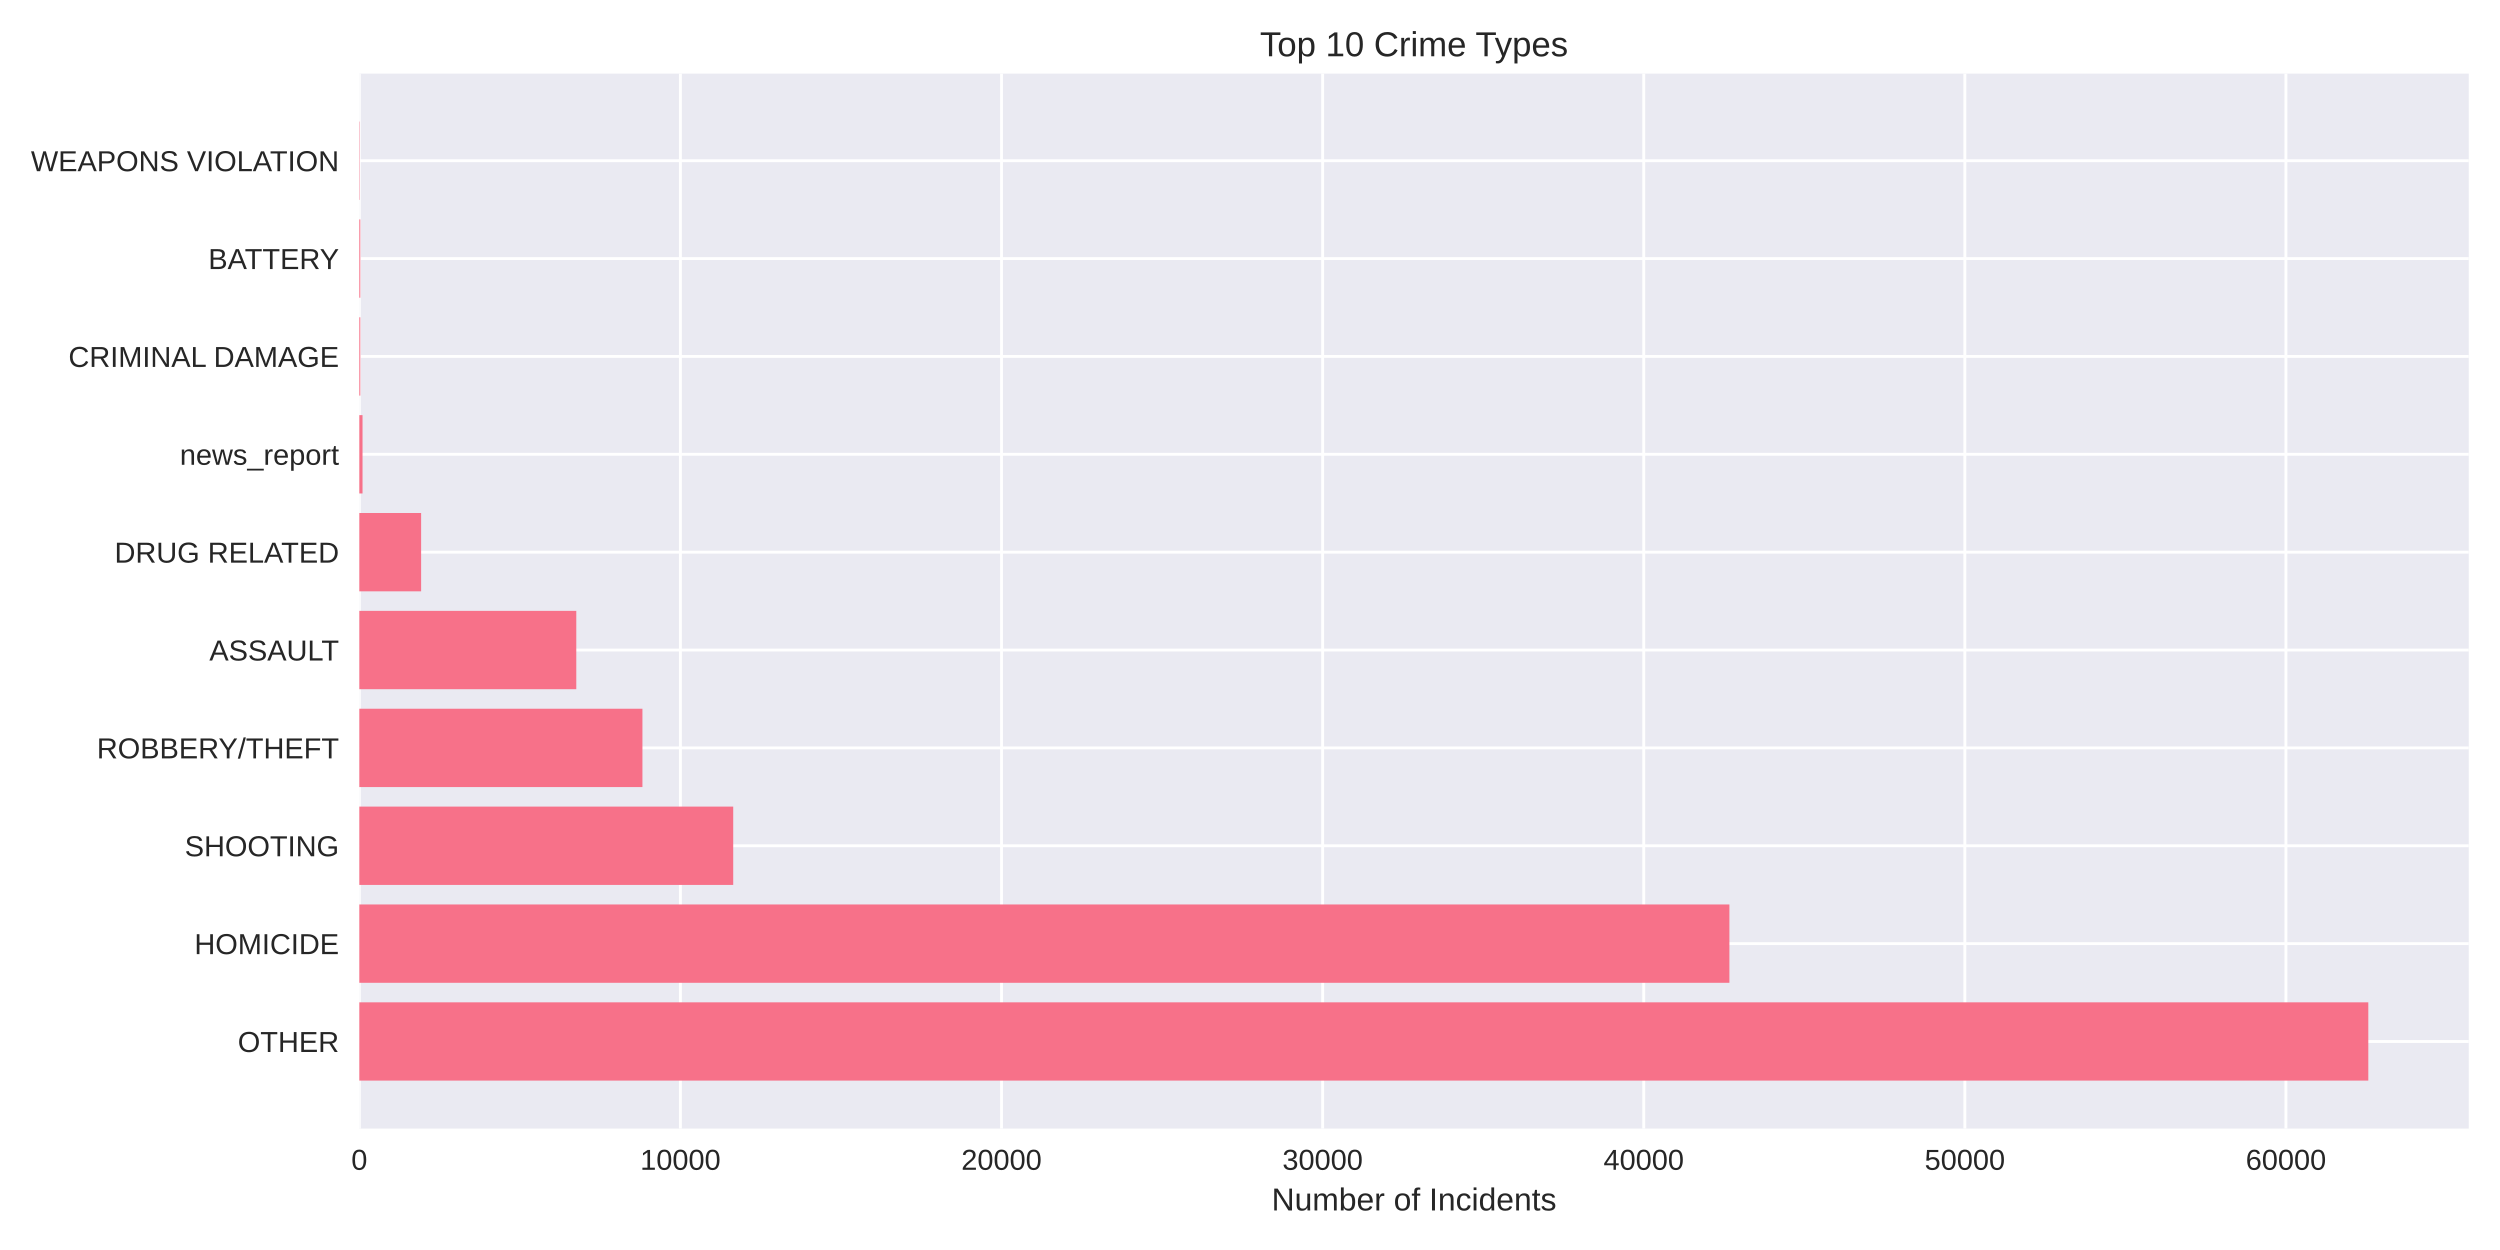
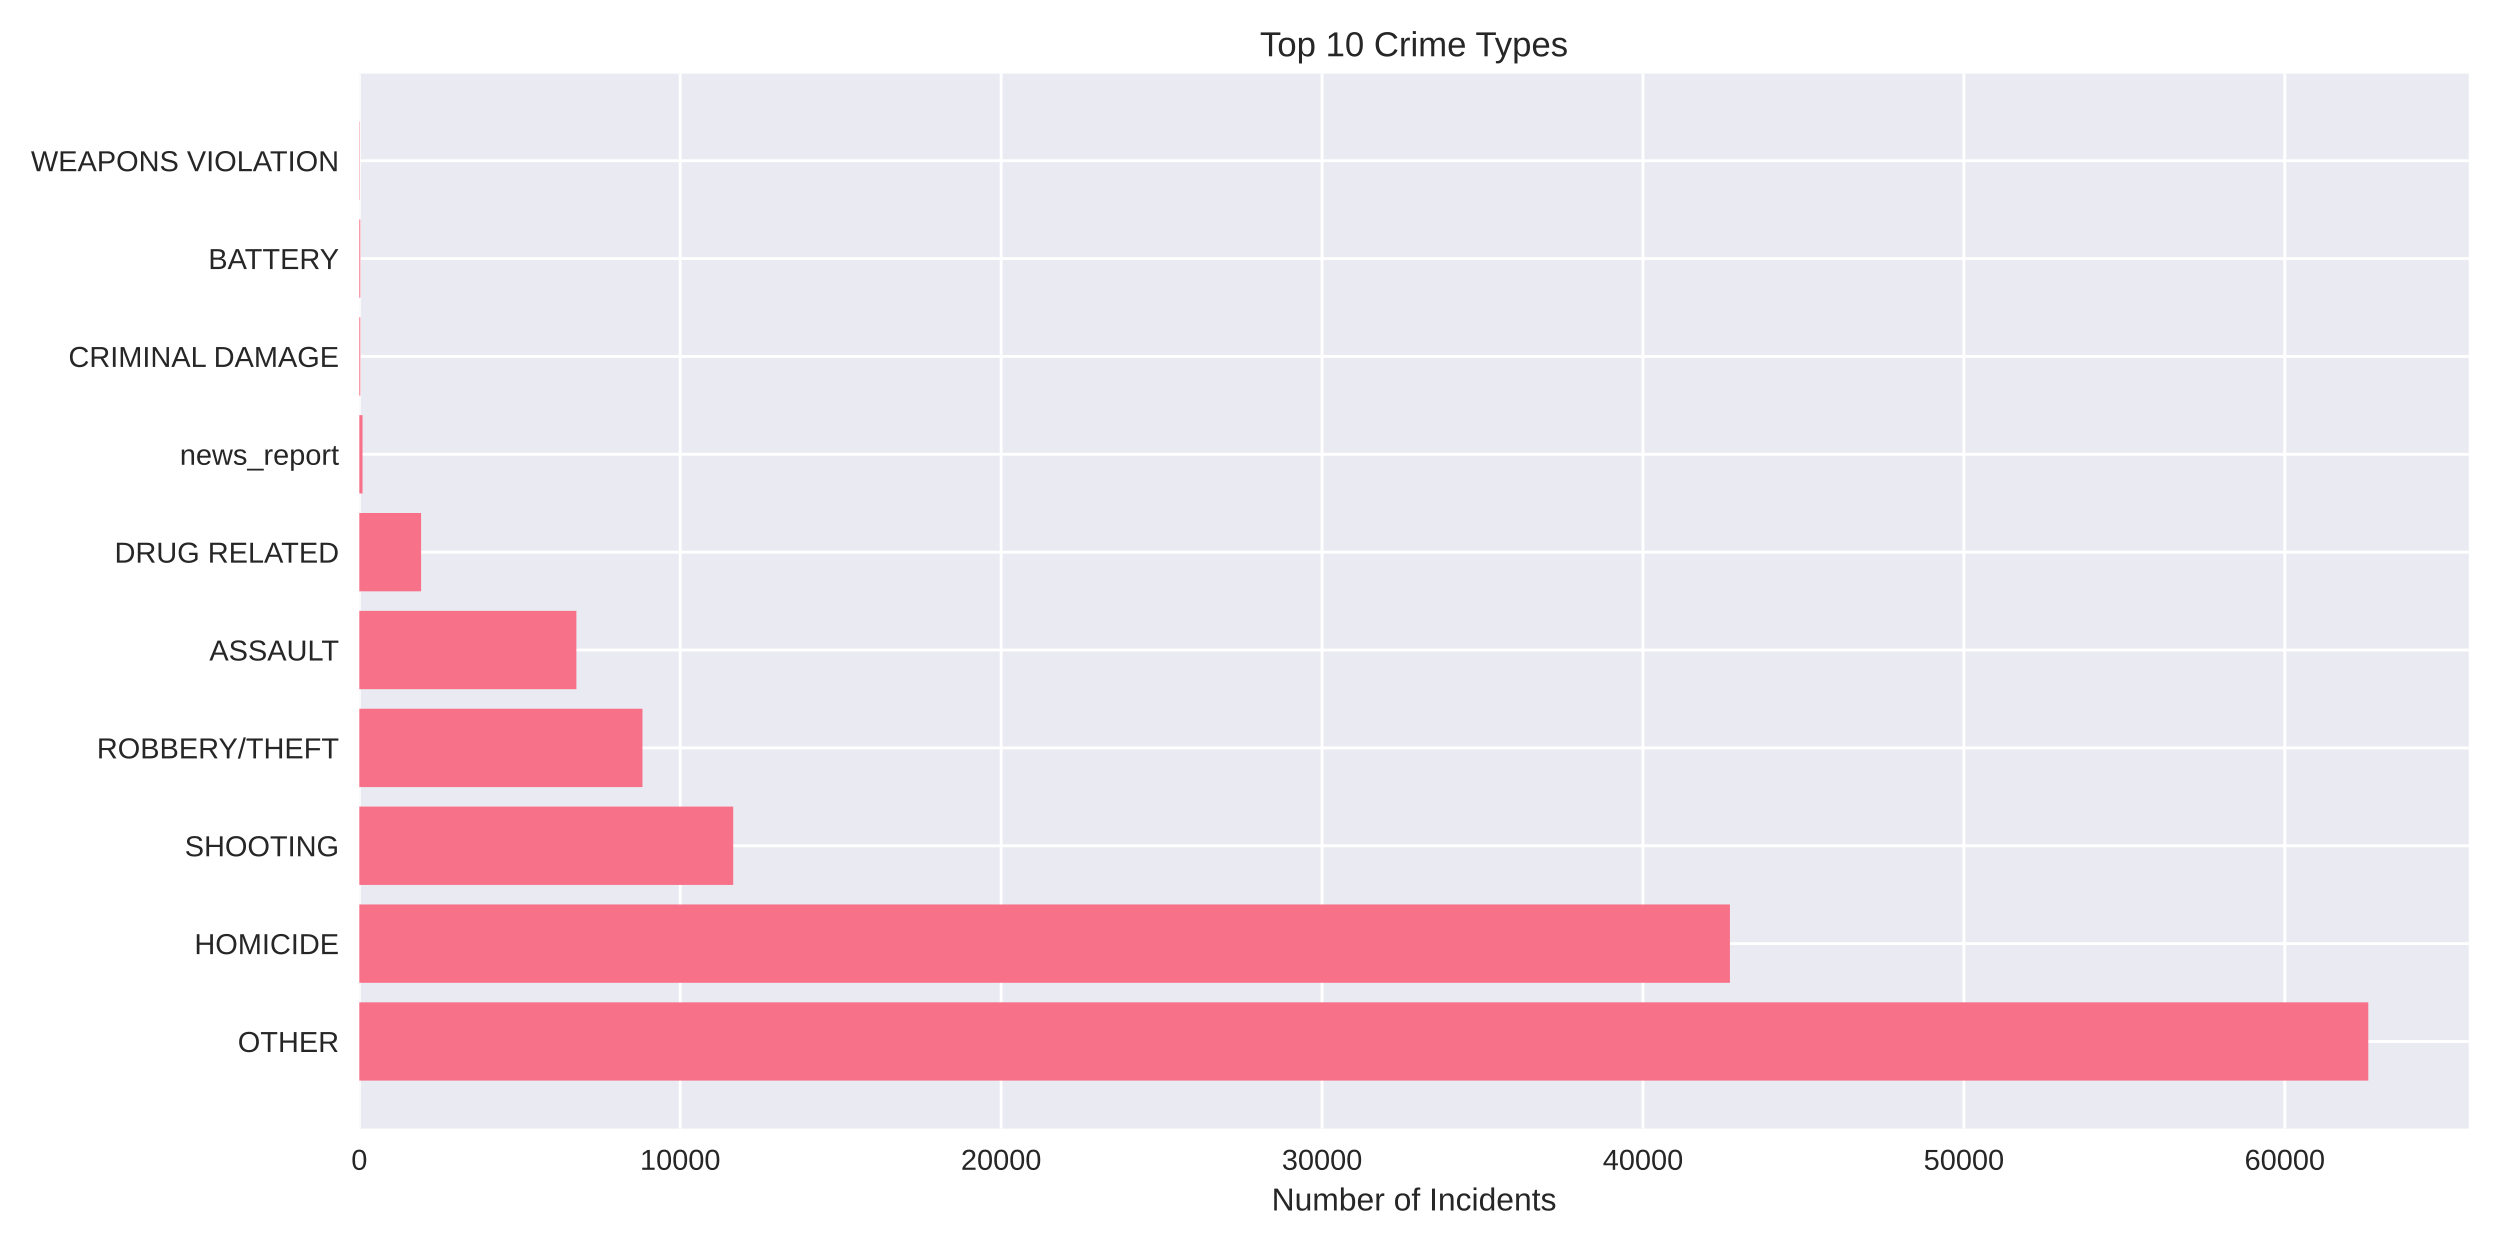
<svg xmlns="http://www.w3.org/2000/svg" width="864pt" height="432pt" viewBox="0 0 864 432" version="1.1">
  <defs>
    <style type="text/css">*{stroke-linejoin: round; stroke-linecap: butt}</style>
  </defs>
  <g id="figure_1">
    <g id="patch_1">
      <path d="M 0 432  L 864 432  L 864 0  L 0 0  z " style="fill: #ffffff" />
    </g>
    <g id="axes_1">
      <g id="patch_2">
        <path d="M 124.18 390.04  L 853.2 390.04  L 853.2 25.44  L 124.18 25.44  z " style="fill: #eaeaf2" />
      </g>
      <g id="matplotlib.axis_1">
        <g id="xtick_1">
          <g id="line2d_1">
-             <path d="M 124.18 390.04  L 124.18 25.44  " clip-path="url(#pc0fcbddbaf)" style="fill: none; stroke: #ffffff; stroke-linecap: round" />
+             <path d="M 124.18 390.04  L 124.18 25.44  " clip-path="url(#p85091cc812)" style="fill: none; stroke: #ffffff; stroke-linecap: round" />
          </g>
          <g id="line2d_2" />
          <g id="text_1">
            <text style="fill: #262626; font: 10px 'Arial', 'Liberation Sans', 'DejaVu Sans', 'Bitstream Vera Sans', sans-serif; text-anchor: middle" x="124.18" y="404.287" transform="rotate(-0 124.18 404.2869)">0</text>
          </g>
        </g>
        <g id="xtick_2">
          <g id="line2d_3">
-             <path d="M 235.153 390.04  L 235.153 25.44  " clip-path="url(#pc0fcbddbaf)" style="fill: none; stroke: #ffffff; stroke-linecap: round" />
+             <path d="M 235.088 390.04  L 235.088 25.44  " clip-path="url(#p85091cc812)" style="fill: none; stroke: #ffffff; stroke-linecap: round" />
          </g>
          <g id="line2d_4" />
          <g id="text_2">
-             <text style="fill: #262626; font: 10px 'Arial', 'Liberation Sans', 'DejaVu Sans', 'Bitstream Vera Sans', sans-serif; text-anchor: middle" x="235.153" y="404.287" transform="rotate(-0 235.1533 404.2869)">10000</text>
+             <text style="fill: #262626; font: 10px 'Arial', 'Liberation Sans', 'DejaVu Sans', 'Bitstream Vera Sans', sans-serif; text-anchor: middle" x="235.088" y="404.287" transform="rotate(-0 235.0878 404.2869)">10000</text>
          </g>
        </g>
        <g id="xtick_3">
          <g id="line2d_5">
-             <path d="M 346.127 390.04  L 346.127 25.44  " clip-path="url(#pc0fcbddbaf)" style="fill: none; stroke: #ffffff; stroke-linecap: round" />
+             <path d="M 345.996 390.04  L 345.996 25.44  " clip-path="url(#p85091cc812)" style="fill: none; stroke: #ffffff; stroke-linecap: round" />
          </g>
          <g id="line2d_6" />
          <g id="text_3">
-             <text style="fill: #262626; font: 10px 'Arial', 'Liberation Sans', 'DejaVu Sans', 'Bitstream Vera Sans', sans-serif; text-anchor: middle" x="346.127" y="404.287" transform="rotate(-0 346.1267 404.2869)">20000</text>
+             <text style="fill: #262626; font: 10px 'Arial', 'Liberation Sans', 'DejaVu Sans', 'Bitstream Vera Sans', sans-serif; text-anchor: middle" x="345.996" y="404.287" transform="rotate(-0 345.9955 404.2869)">20000</text>
          </g>
        </g>
        <g id="xtick_4">
          <g id="line2d_7">
-             <path d="M 457.1 390.04  L 457.1 25.44  " clip-path="url(#pc0fcbddbaf)" style="fill: none; stroke: #ffffff; stroke-linecap: round" />
+             <path d="M 456.903 390.04  L 456.903 25.44  " clip-path="url(#p85091cc812)" style="fill: none; stroke: #ffffff; stroke-linecap: round" />
          </g>
          <g id="line2d_8" />
          <g id="text_4">
-             <text style="fill: #262626; font: 10px 'Arial', 'Liberation Sans', 'DejaVu Sans', 'Bitstream Vera Sans', sans-serif; text-anchor: middle" x="457.1" y="404.287" transform="rotate(-0 457.1 404.2869)">30000</text>
+             <text style="fill: #262626; font: 10px 'Arial', 'Liberation Sans', 'DejaVu Sans', 'Bitstream Vera Sans', sans-serif; text-anchor: middle" x="456.903" y="404.287" transform="rotate(-0 456.9033 404.2869)">30000</text>
          </g>
        </g>
        <g id="xtick_5">
          <g id="line2d_9">
-             <path d="M 568.073 390.04  L 568.073 25.44  " clip-path="url(#pc0fcbddbaf)" style="fill: none; stroke: #ffffff; stroke-linecap: round" />
+             <path d="M 567.811 390.04  L 567.811 25.44  " clip-path="url(#p85091cc812)" style="fill: none; stroke: #ffffff; stroke-linecap: round" />
          </g>
          <g id="line2d_10" />
          <g id="text_5">
-             <text style="fill: #262626; font: 10px 'Arial', 'Liberation Sans', 'DejaVu Sans', 'Bitstream Vera Sans', sans-serif; text-anchor: middle" x="568.073" y="404.287" transform="rotate(-0 568.0734 404.2869)">40000</text>
+             <text style="fill: #262626; font: 10px 'Arial', 'Liberation Sans', 'DejaVu Sans', 'Bitstream Vera Sans', sans-serif; text-anchor: middle" x="567.811" y="404.287" transform="rotate(-0 567.811 404.2869)">40000</text>
          </g>
        </g>
        <g id="xtick_6">
          <g id="line2d_11">
-             <path d="M 679.047 390.04  L 679.047 25.44  " clip-path="url(#pc0fcbddbaf)" style="fill: none; stroke: #ffffff; stroke-linecap: round" />
+             <path d="M 678.719 390.04  L 678.719 25.44  " clip-path="url(#p85091cc812)" style="fill: none; stroke: #ffffff; stroke-linecap: round" />
          </g>
          <g id="line2d_12" />
          <g id="text_6">
-             <text style="fill: #262626; font: 10px 'Arial', 'Liberation Sans', 'DejaVu Sans', 'Bitstream Vera Sans', sans-serif; text-anchor: middle" x="679.047" y="404.287" transform="rotate(-0 679.0467 404.2869)">50000</text>
+             <text style="fill: #262626; font: 10px 'Arial', 'Liberation Sans', 'DejaVu Sans', 'Bitstream Vera Sans', sans-serif; text-anchor: middle" x="678.719" y="404.287" transform="rotate(-0 678.7188 404.2869)">50000</text>
          </g>
        </g>
        <g id="xtick_7">
          <g id="line2d_13">
-             <path d="M 790.02 390.04  L 790.02 25.44  " clip-path="url(#pc0fcbddbaf)" style="fill: none; stroke: #ffffff; stroke-linecap: round" />
+             <path d="M 789.627 390.04  L 789.627 25.44  " clip-path="url(#p85091cc812)" style="fill: none; stroke: #ffffff; stroke-linecap: round" />
          </g>
          <g id="line2d_14" />
          <g id="text_7">
-             <text style="fill: #262626; font: 10px 'Arial', 'Liberation Sans', 'DejaVu Sans', 'Bitstream Vera Sans', sans-serif; text-anchor: middle" x="790.02" y="404.287" transform="rotate(-0 790.0201 404.2869)">60000</text>
+             <text style="fill: #262626; font: 10px 'Arial', 'Liberation Sans', 'DejaVu Sans', 'Bitstream Vera Sans', sans-serif; text-anchor: middle" x="789.627" y="404.287" transform="rotate(-0 789.6266 404.2869)">60000</text>
          </g>
        </g>
        <g id="text_8">
          <text style="fill: #262626; font: 11px 'Arial', 'Liberation Sans', 'DejaVu Sans', 'Bitstream Vera Sans', sans-serif; text-anchor: middle" x="488.69" y="418.333" transform="rotate(-0 488.69 418.3334)">Number of Incidents</text>
        </g>
      </g>
      <g id="matplotlib.axis_2">
        <g id="ytick_1">
          <g id="line2d_15">
-             <path d="M 124.18 359.939  L 853.2 359.939  " clip-path="url(#pc0fcbddbaf)" style="fill: none; stroke: #ffffff; stroke-linecap: round" />
+             <path d="M 124.18 359.939  L 853.2 359.939  " clip-path="url(#p85091cc812)" style="fill: none; stroke: #ffffff; stroke-linecap: round" />
          </g>
          <g id="line2d_16" />
          <g id="text_9">
            <text style="fill: #262626; font: 10px 'Arial', 'Liberation Sans', 'DejaVu Sans', 'Bitstream Vera Sans', sans-serif; text-anchor: end" x="117.18" y="363.562" transform="rotate(-0 117.18 363.562)">OTHER</text>
          </g>
        </g>
        <g id="ytick_2">
          <g id="line2d_17">
-             <path d="M 124.18 326.117  L 853.2 326.117  " clip-path="url(#pc0fcbddbaf)" style="fill: none; stroke: #ffffff; stroke-linecap: round" />
+             <path d="M 124.18 326.117  L 853.2 326.117  " clip-path="url(#p85091cc812)" style="fill: none; stroke: #ffffff; stroke-linecap: round" />
          </g>
          <g id="line2d_18" />
          <g id="text_10">
            <text style="fill: #262626; font: 10px 'Arial', 'Liberation Sans', 'DejaVu Sans', 'Bitstream Vera Sans', sans-serif; text-anchor: end" x="117.18" y="329.74" transform="rotate(-0 117.18 329.7401)">HOMICIDE</text>
          </g>
        </g>
        <g id="ytick_3">
          <g id="line2d_19">
-             <path d="M 124.18 292.295  L 853.2 292.295  " clip-path="url(#pc0fcbddbaf)" style="fill: none; stroke: #ffffff; stroke-linecap: round" />
+             <path d="M 124.18 292.295  L 853.2 292.295  " clip-path="url(#p85091cc812)" style="fill: none; stroke: #ffffff; stroke-linecap: round" />
          </g>
          <g id="line2d_20" />
          <g id="text_11">
            <text style="fill: #262626; font: 10px 'Arial', 'Liberation Sans', 'DejaVu Sans', 'Bitstream Vera Sans', sans-serif; text-anchor: end" x="117.18" y="295.918" transform="rotate(-0 117.18 295.9182)">SHOOTING</text>
          </g>
        </g>
        <g id="ytick_4">
          <g id="line2d_21">
-             <path d="M 124.18 258.473  L 853.2 258.473  " clip-path="url(#pc0fcbddbaf)" style="fill: none; stroke: #ffffff; stroke-linecap: round" />
+             <path d="M 124.18 258.473  L 853.2 258.473  " clip-path="url(#p85091cc812)" style="fill: none; stroke: #ffffff; stroke-linecap: round" />
          </g>
          <g id="line2d_22" />
          <g id="text_12">
            <text style="fill: #262626; font: 10px 'Arial', 'Liberation Sans', 'DejaVu Sans', 'Bitstream Vera Sans', sans-serif; text-anchor: end" x="117.18" y="262.096" transform="rotate(-0 117.18 262.0963)">ROBBERY/THEFT</text>
          </g>
        </g>
        <g id="ytick_5">
          <g id="line2d_23">
-             <path d="M 124.18 224.651  L 853.2 224.651  " clip-path="url(#pc0fcbddbaf)" style="fill: none; stroke: #ffffff; stroke-linecap: round" />
+             <path d="M 124.18 224.651  L 853.2 224.651  " clip-path="url(#p85091cc812)" style="fill: none; stroke: #ffffff; stroke-linecap: round" />
          </g>
          <g id="line2d_24" />
          <g id="text_13">
            <text style="fill: #262626; font: 10px 'Arial', 'Liberation Sans', 'DejaVu Sans', 'Bitstream Vera Sans', sans-serif; text-anchor: end" x="117.18" y="228.274" transform="rotate(-0 117.18 228.2744)">ASSAULT</text>
          </g>
        </g>
        <g id="ytick_6">
          <g id="line2d_25">
-             <path d="M 124.18 190.829  L 853.2 190.829  " clip-path="url(#pc0fcbddbaf)" style="fill: none; stroke: #ffffff; stroke-linecap: round" />
+             <path d="M 124.18 190.829  L 853.2 190.829  " clip-path="url(#p85091cc812)" style="fill: none; stroke: #ffffff; stroke-linecap: round" />
          </g>
          <g id="line2d_26" />
          <g id="text_14">
            <text style="fill: #262626; font: 10px 'Arial', 'Liberation Sans', 'DejaVu Sans', 'Bitstream Vera Sans', sans-serif; text-anchor: end" x="117.18" y="194.452" transform="rotate(-0 117.18 194.4525)">DRUG RELATED</text>
          </g>
        </g>
        <g id="ytick_7">
          <g id="line2d_27">
-             <path d="M 124.18 157.007  L 853.2 157.007  " clip-path="url(#pc0fcbddbaf)" style="fill: none; stroke: #ffffff; stroke-linecap: round" />
+             <path d="M 124.18 157.007  L 853.2 157.007  " clip-path="url(#p85091cc812)" style="fill: none; stroke: #ffffff; stroke-linecap: round" />
          </g>
          <g id="line2d_28" />
          <g id="text_15">
            <text style="fill: #262626; font: 10px 'Arial', 'Liberation Sans', 'DejaVu Sans', 'Bitstream Vera Sans', sans-serif; text-anchor: end" x="117.18" y="160.631" transform="rotate(-0 117.18 160.6306)">news_report</text>
          </g>
        </g>
        <g id="ytick_8">
          <g id="line2d_29">
-             <path d="M 124.18 123.185  L 853.2 123.185  " clip-path="url(#pc0fcbddbaf)" style="fill: none; stroke: #ffffff; stroke-linecap: round" />
+             <path d="M 124.18 123.185  L 853.2 123.185  " clip-path="url(#p85091cc812)" style="fill: none; stroke: #ffffff; stroke-linecap: round" />
          </g>
          <g id="line2d_30" />
          <g id="text_16">
            <text style="fill: #262626; font: 10px 'Arial', 'Liberation Sans', 'DejaVu Sans', 'Bitstream Vera Sans', sans-serif; text-anchor: end" x="117.18" y="126.809" transform="rotate(-0 117.18 126.8087)">CRIMINAL DAMAGE</text>
          </g>
        </g>
        <g id="ytick_9">
          <g id="line2d_31">
-             <path d="M 124.18 89.363  L 853.2 89.363  " clip-path="url(#pc0fcbddbaf)" style="fill: none; stroke: #ffffff; stroke-linecap: round" />
+             <path d="M 124.18 89.363  L 853.2 89.363  " clip-path="url(#p85091cc812)" style="fill: none; stroke: #ffffff; stroke-linecap: round" />
          </g>
          <g id="line2d_32" />
          <g id="text_17">
            <text style="fill: #262626; font: 10px 'Arial', 'Liberation Sans', 'DejaVu Sans', 'Bitstream Vera Sans', sans-serif; text-anchor: end" x="117.18" y="92.987" transform="rotate(-0 117.18 92.98681)">BATTERY</text>
          </g>
        </g>
        <g id="ytick_10">
          <g id="line2d_33">
-             <path d="M 124.18 55.541  L 853.2 55.541  " clip-path="url(#pc0fcbddbaf)" style="fill: none; stroke: #ffffff; stroke-linecap: round" />
+             <path d="M 124.18 55.541  L 853.2 55.541  " clip-path="url(#p85091cc812)" style="fill: none; stroke: #ffffff; stroke-linecap: round" />
          </g>
          <g id="line2d_34" />
          <g id="text_18">
            <text style="fill: #262626; font: 10px 'Arial', 'Liberation Sans', 'DejaVu Sans', 'Bitstream Vera Sans', sans-serif; text-anchor: end" x="117.18" y="59.165" transform="rotate(-0 117.18 59.16492)">WEAPONS VIOLATION</text>
          </g>
        </g>
      </g>
      <g id="patch_3">
-         <path d="M 124.18 373.467  L 818.485 373.467  L 818.485 346.41  L 124.18 346.41  z " clip-path="url(#pc0fcbddbaf)" style="fill: #f77189" />
+         <path d="M 124.18 373.467  L 818.485 373.467  L 818.485 346.41  L 124.18 346.41  z " clip-path="url(#p85091cc812)" style="fill: #f77189" />
      </g>
      <g id="patch_4">
-         <path d="M 124.18 339.645  L 597.681 339.645  L 597.681 312.588  L 124.18 312.588  z " clip-path="url(#pc0fcbddbaf)" style="fill: #f77189" />
+         <path d="M 124.18 339.645  L 597.867 339.645  L 597.867 312.588  L 124.18 312.588  z " clip-path="url(#p85091cc812)" style="fill: #f77189" />
      </g>
      <g id="patch_5">
-         <path d="M 124.18 305.823  L 253.397 305.823  L 253.397 278.766  L 124.18 278.766  z " clip-path="url(#pc0fcbddbaf)" style="fill: #f77189" />
+         <path d="M 124.18 305.823  L 253.399 305.823  L 253.399 278.766  L 124.18 278.766  z " clip-path="url(#p85091cc812)" style="fill: #f77189" />
      </g>
      <g id="patch_6">
-         <path d="M 124.18 272.002  L 222.025 272.002  L 222.025 244.944  L 124.18 244.944  z " clip-path="url(#pc0fcbddbaf)" style="fill: #f77189" />
+         <path d="M 124.18 272.002  L 222.034 272.002  L 222.034 244.944  L 124.18 244.944  z " clip-path="url(#p85091cc812)" style="fill: #f77189" />
      </g>
      <g id="patch_7">
-         <path d="M 124.18 238.18  L 199.165 238.18  L 199.165 211.122  L 124.18 211.122  z " clip-path="url(#pc0fcbddbaf)" style="fill: #f77189" />
+         <path d="M 124.18 238.18  L 199.198 238.18  L 199.198 211.122  L 124.18 211.122  z " clip-path="url(#p85091cc812)" style="fill: #f77189" />
      </g>
      <g id="patch_8">
-         <path d="M 124.18 204.358  L 145.542 204.358  L 145.542 177.3  L 124.18 177.3  z " clip-path="url(#pc0fcbddbaf)" style="fill: #f77189" />
+         <path d="M 124.18 204.358  L 145.53 204.358  L 145.53 177.3  L 124.18 177.3  z " clip-path="url(#p85091cc812)" style="fill: #f77189" />
      </g>
      <g id="patch_9">
-         <path d="M 124.18 170.536  L 125.29 170.536  L 125.29 143.478  L 124.18 143.478  z " clip-path="url(#pc0fcbddbaf)" style="fill: #f77189" />
+         <path d="M 124.18 170.536  L 125.289 170.536  L 125.289 143.478  L 124.18 143.478  z " clip-path="url(#p85091cc812)" style="fill: #f77189" />
      </g>
      <g id="patch_10">
-         <path d="M 124.18 136.714  L 124.524 136.714  L 124.524 109.657  L 124.18 109.657  z " clip-path="url(#pc0fcbddbaf)" style="fill: #f77189" />
+         <path d="M 124.18 136.714  L 124.524 136.714  L 124.524 109.657  L 124.18 109.657  z " clip-path="url(#p85091cc812)" style="fill: #f77189" />
      </g>
      <g id="patch_11">
-         <path d="M 124.18 102.892  L 124.524 102.892  L 124.524 75.835  L 124.18 75.835  z " clip-path="url(#pc0fcbddbaf)" style="fill: #f77189" />
+         <path d="M 124.18 102.892  L 124.524 102.892  L 124.524 75.835  L 124.18 75.835  z " clip-path="url(#p85091cc812)" style="fill: #f77189" />
      </g>
      <g id="patch_12">
-         <path d="M 124.18 69.07  L 124.302 69.07  L 124.302 42.013  L 124.18 42.013  z " clip-path="url(#pc0fcbddbaf)" style="fill: #f77189" />
+         <path d="M 124.18 69.07  L 124.302 69.07  L 124.302 42.013  L 124.18 42.013  z " clip-path="url(#p85091cc812)" style="fill: #f77189" />
      </g>
      <g id="patch_13">
        <path d="M 124.18 390.04  L 124.18 25.44  " style="fill: none" />
      </g>
      <g id="patch_14">
        <path d="M 853.2 390.04  L 853.2 25.44  " style="fill: none" />
      </g>
      <g id="patch_15">
        <path d="M 124.18 390.04  L 853.2 390.04  " style="fill: none" />
      </g>
      <g id="patch_16">
        <path d="M 124.18 25.44  L 853.2 25.44  " style="fill: none" />
      </g>
      <g id="text_19">
        <text style="fill: #262626; font: 12px 'Arial', 'Liberation Sans', 'DejaVu Sans', 'Bitstream Vera Sans', sans-serif; text-anchor: middle" x="488.69" y="19.44" transform="rotate(-0 488.69 19.44)">Top 10 Crime Types</text>
      </g>
    </g>
  </g>
  <defs>
-     <clipPath id="pc0fcbddbaf">
+     <clipPath id="p85091cc812">
      <rect x="124.18" y="25.44" width="729.02" height="364.6" />
    </clipPath>
  </defs>
</svg>
